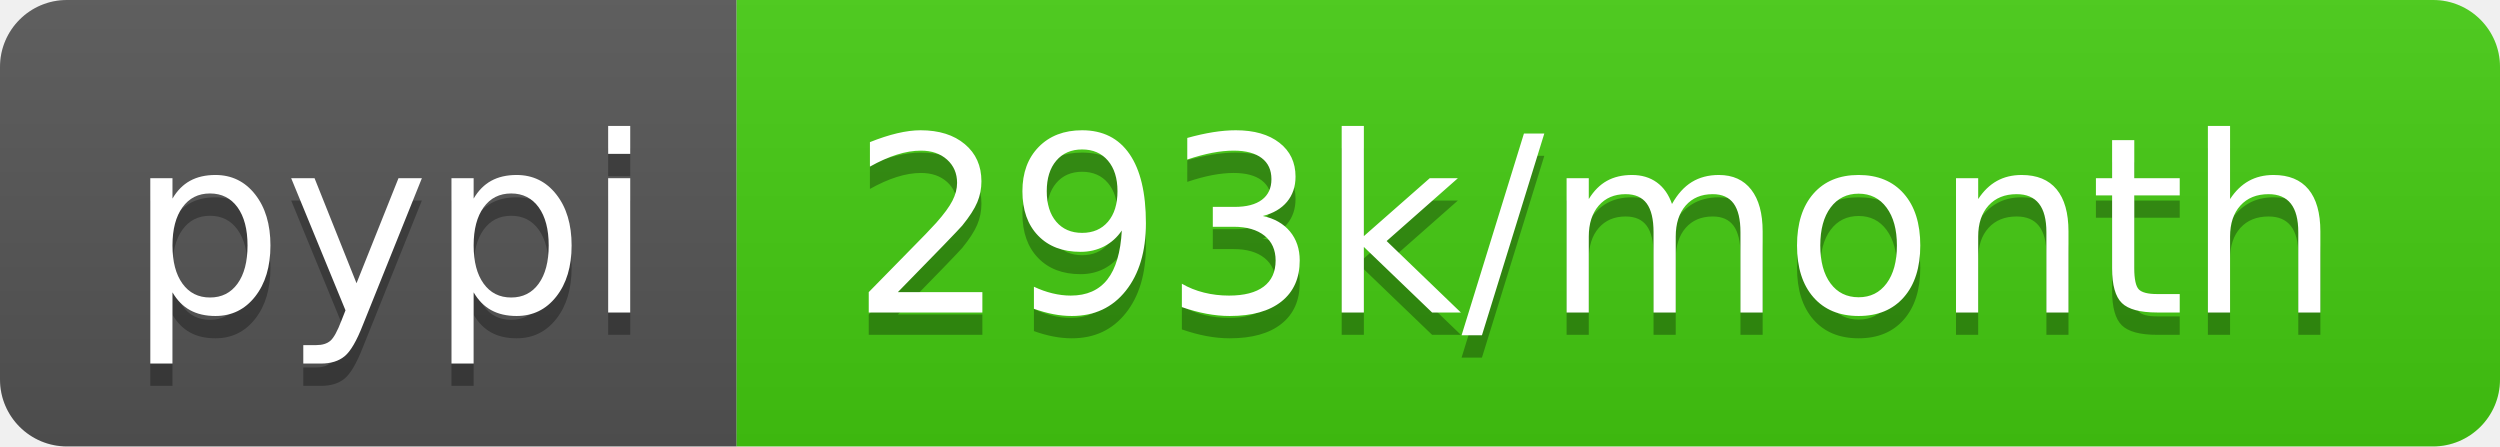
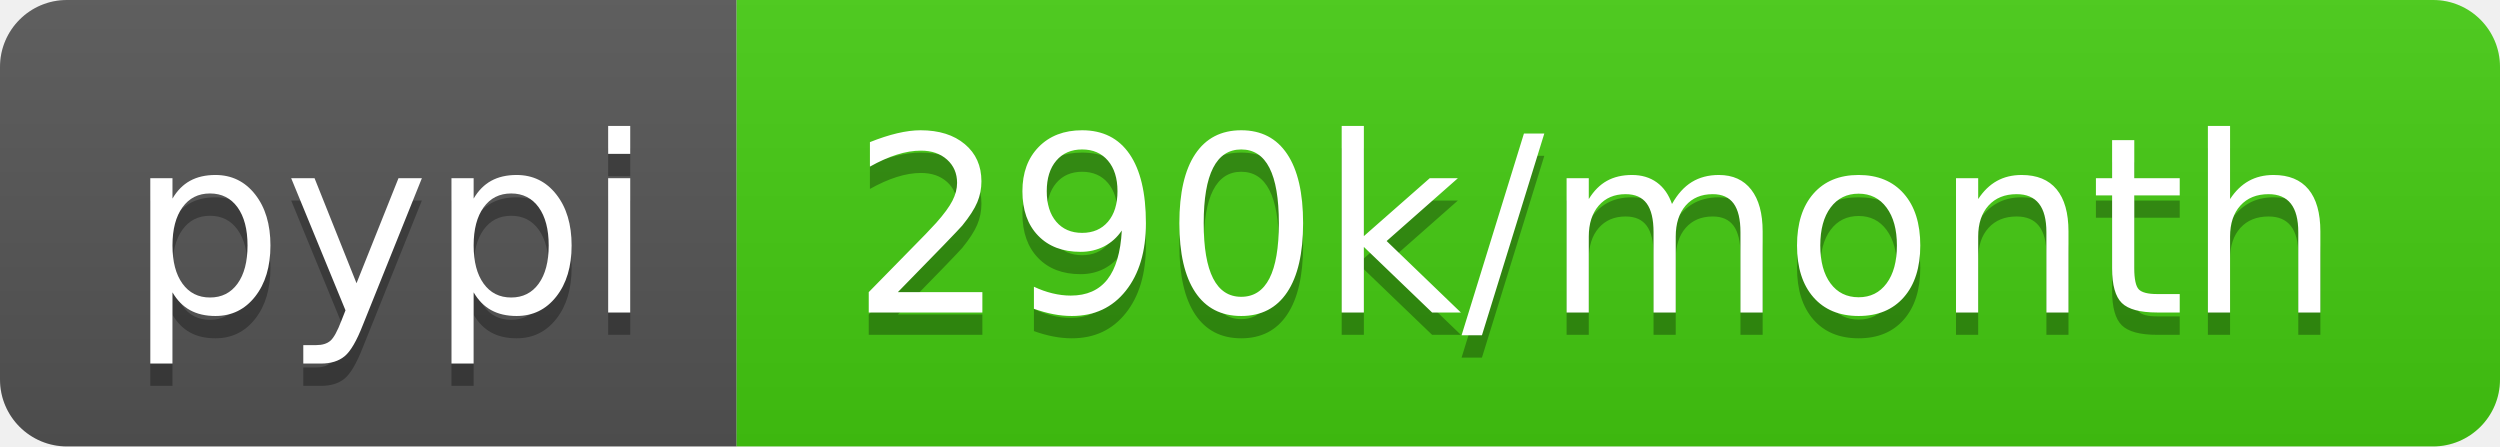
- <svg xmlns="http://www.w3.org/2000/svg" width="112" height="20" role="img" aria-label="pypi: 293k/month">
+ <svg xmlns="http://www.w3.org/2000/svg" width="112" height="20" role="img" aria-label="pypi: 290k/month">
  <linearGradient id="s" x2="0" y2="100%">
    <stop offset="0" stop-color="#bbb" stop-opacity=".1" />
    <stop offset="1" stop-opacity=".1" />
  </linearGradient>
  <clipPath id="r">
    <rect width="112" height="20" rx="3" fill="#fff" />
  </clipPath>
  <g clip-path="url(#r)">
    <rect width="33" height="20" fill="#555" />
    <rect x="33" width="79" height="20" fill="#4c1" />
    <rect width="112" height="20" fill="url(#s)" />
  </g>
  <g fill="#fff" text-anchor="middle" font-family="Verdana,Geneva,DejaVu Sans,sans-serif" text-rendering="geometricPrecision" font-size="110">
    <text aria-hidden="true" x="175" y="150" fill="#010101" fill-opacity=".3" transform="scale(.1)" textLength="230">pypi</text>
    <text x="175" y="140" transform="scale(.1)" fill="#fff" textLength="230">pypi</text>
-     <text aria-hidden="true" x="715" y="150" fill="#010101" fill-opacity=".3" transform="scale(.1)" textLength="690">293k/month</text>
-     <text x="715" y="140" transform="scale(.1)" fill="#fff" textLength="690">293k/month</text>
+     <text aria-hidden="true" x="715" y="150" fill="#010101" fill-opacity=".3" transform="scale(.1)" textLength="690">290k/month</text>
+     <text x="715" y="140" transform="scale(.1)" fill="#fff" textLength="690">290k/month</text>
  </g>
</svg>
